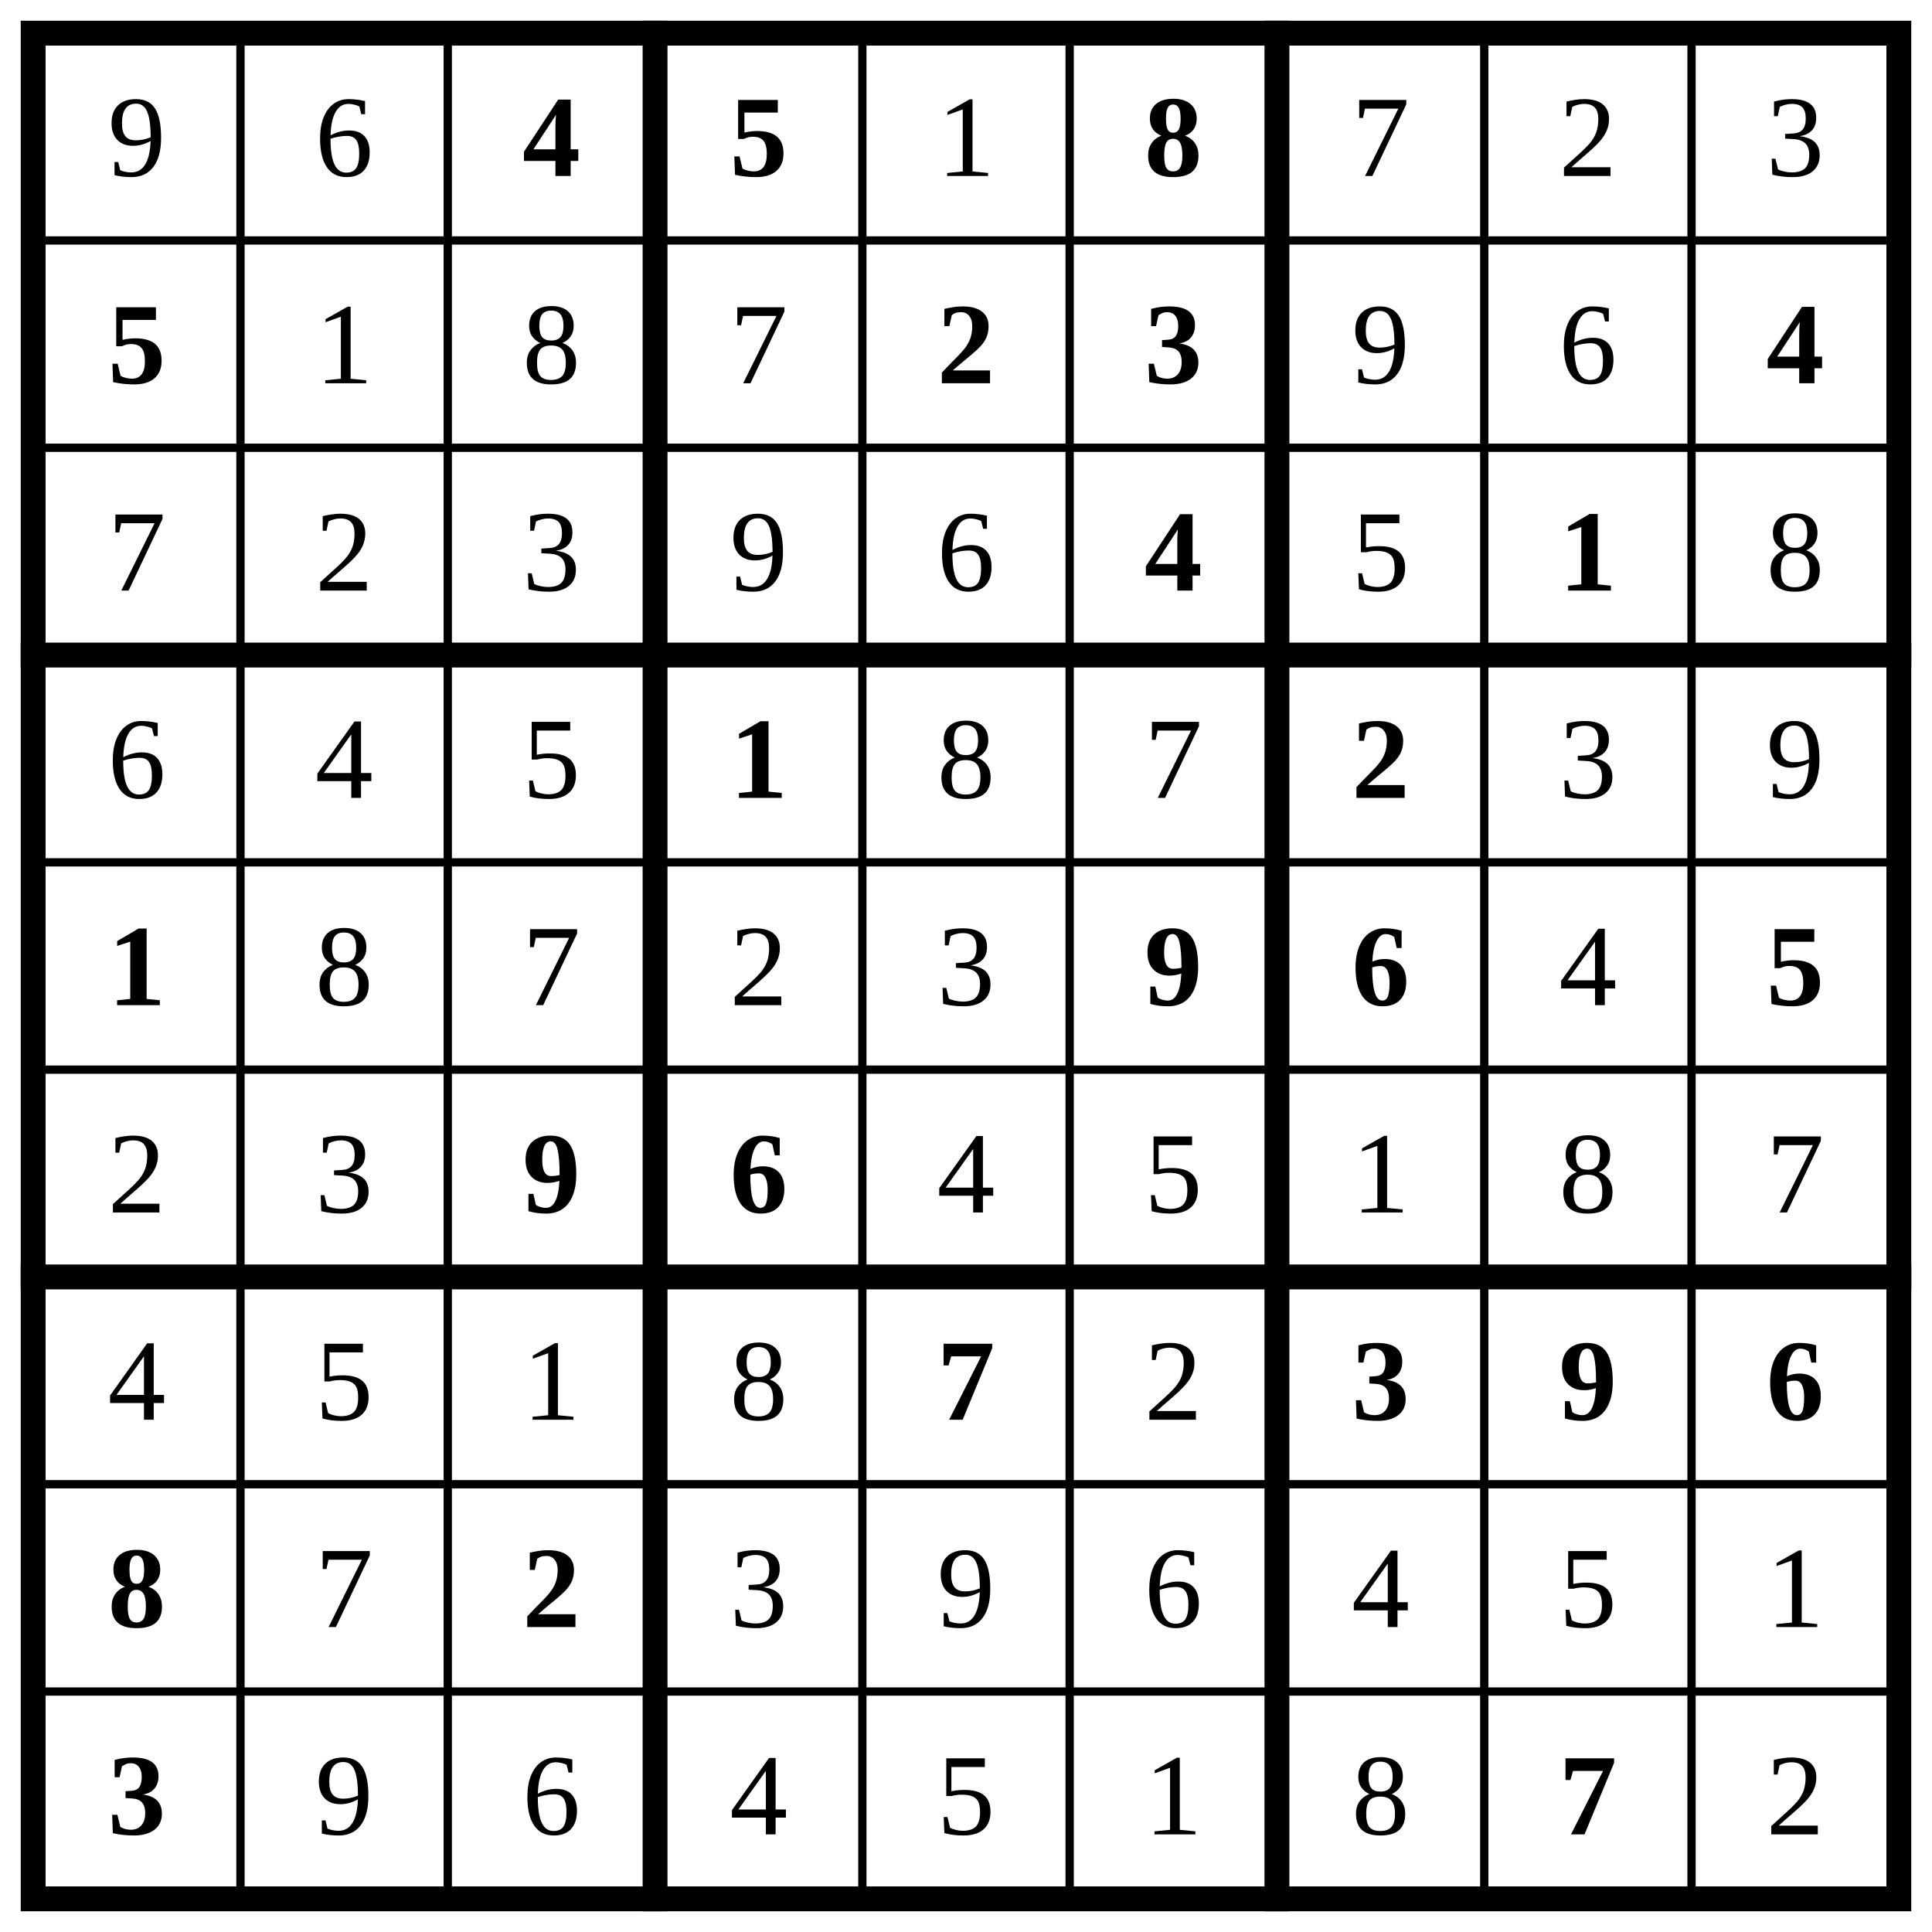
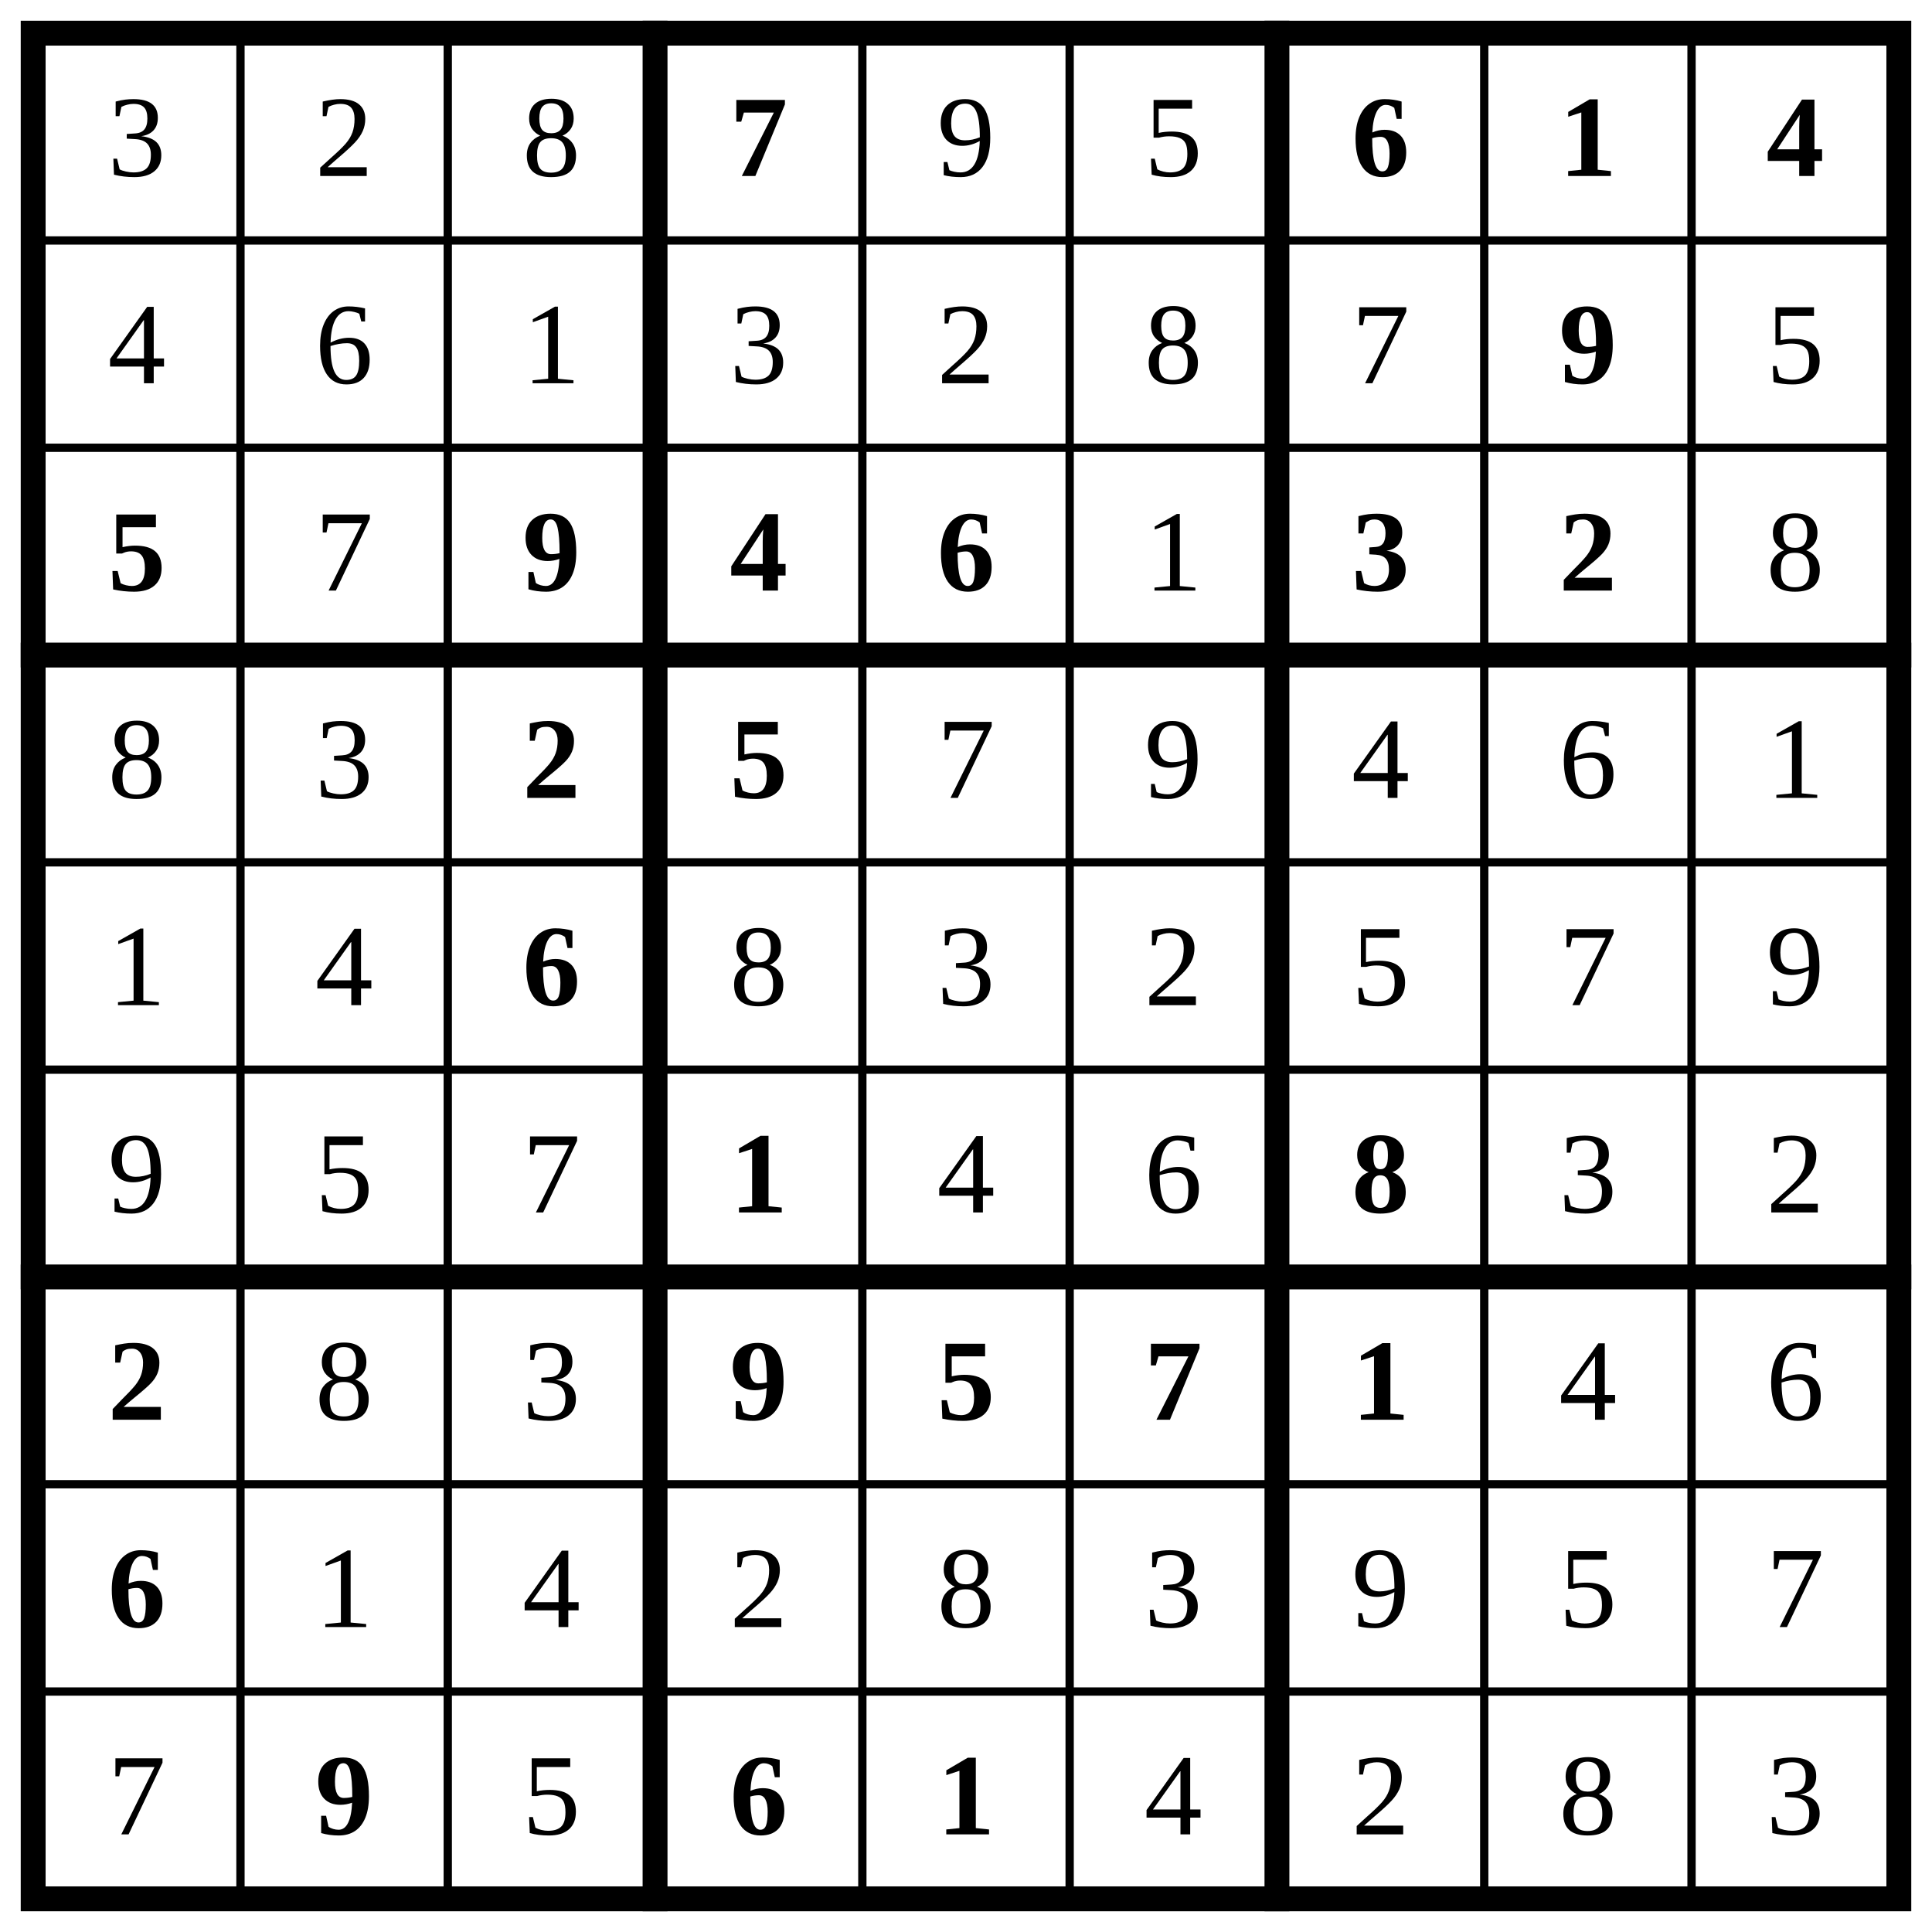
<svg xmlns="http://www.w3.org/2000/svg" class="p" viewBox="0 0 932 932" preserveAspectRatio="xMidYMid meet" shape-rendering="geometricPrecision">
  <path d="M16 116H916M16 216H916M16 416H916M16 516H916M16 716H916M16 816H916M116 16V916M216 16V916M416 16V916M516 16V916M716 16V916M816 16V916" fill="none" stroke="#000" stroke-width="4" stroke-linecap="square" />
  <path d="M16 316H916M16 616H916M316 16V916M616 16V916" fill="none" stroke="#000" stroke-width="12" stroke-linecap="square" />
  <rect x="16" y="16" width="900" height="900" fill="none" stroke="#000" stroke-width="12" />
  <g fill="#000" font-size="56" text-anchor="middle" dominant-baseline="central">
-     <text x="66" y="66">9</text>
-     <text x="166" y="66">6</text>
+     <text x="66" y="66">3</text>
+     <text x="166" y="66">2</text>
+     <text x="266" y="66">8</text>
+   </g>
+   <text x="366" y="66" font-size="56" text-anchor="middle" dominant-baseline="central" fill="#000" font-weight="700">7</text>
+   <g fill="#000" font-size="56" text-anchor="middle" dominant-baseline="central">
+     <text x="466" y="66">9</text>
+     <text x="566" y="66">5</text>
  </g>
  <g fill="#000" font-size="56" font-weight="700" text-anchor="middle" dominant-baseline="central">
-     <text x="266" y="66">4</text>
-     <text x="366" y="66">5</text>
+     <text x="666" y="66">6</text>
+     <text x="766" y="66">1</text>
+     <text x="866" y="66">4</text>
  </g>
-   <text x="466" y="66" font-size="56" text-anchor="middle" dominant-baseline="central" fill="#000">1</text>
-   <text x="566" y="66" font-size="56" text-anchor="middle" dominant-baseline="central" fill="#000" font-weight="700">8</text>
  <g fill="#000" font-size="56" text-anchor="middle" dominant-baseline="central">
-     <text x="666" y="66">7</text>
-     <text x="766" y="66">2</text>
-     <text x="866" y="66">3</text>
+     <text x="66" y="166">4</text>
+     <text x="166" y="166">6</text>
+     <text x="266" y="166">1</text>
+     <text x="366" y="166">3</text>
+     <text x="466" y="166">2</text>
+     <text x="566" y="166">8</text>
+     <text x="666" y="166">7</text>
  </g>
-   <text x="66" y="166" font-size="56" text-anchor="middle" dominant-baseline="central" fill="#000" font-weight="700">5</text>
+   <text x="766" y="166" font-size="56" text-anchor="middle" dominant-baseline="central" fill="#000" font-weight="700">9</text>
+   <text x="866" y="166" font-size="56" text-anchor="middle" dominant-baseline="central" fill="#000">5</text>
+   <text x="66" y="266" font-size="56" text-anchor="middle" dominant-baseline="central" fill="#000" font-weight="700">5</text>
+   <text x="166" y="266" font-size="56" text-anchor="middle" dominant-baseline="central" fill="#000">7</text>
+   <g fill="#000" font-size="56" font-weight="700" text-anchor="middle" dominant-baseline="central">
+     <text x="266" y="266">9</text>
+     <text x="366" y="266">4</text>
+     <text x="466" y="266">6</text>
+   </g>
+   <text x="566" y="266" font-size="56" text-anchor="middle" dominant-baseline="central" fill="#000">1</text>
+   <g fill="#000" font-size="56" font-weight="700" text-anchor="middle" dominant-baseline="central">
+     <text x="666" y="266">3</text>
+     <text x="766" y="266">2</text>
+   </g>
  <g fill="#000" font-size="56" text-anchor="middle" dominant-baseline="central">
-     <text x="166" y="166">1</text>
-     <text x="266" y="166">8</text>
-     <text x="366" y="166">7</text>
+     <text x="866" y="266">8</text>
+     <text x="66" y="366">8</text>
+     <text x="166" y="366">3</text>
  </g>
  <g fill="#000" font-size="56" font-weight="700" text-anchor="middle" dominant-baseline="central">
-     <text x="466" y="166">2</text>
-     <text x="566" y="166">3</text>
+     <text x="266" y="366">2</text>
+     <text x="366" y="366">5</text>
  </g>
  <g fill="#000" font-size="56" text-anchor="middle" dominant-baseline="central">
-     <text x="666" y="166">9</text>
-     <text x="766" y="166">6</text>
+     <text x="466" y="366">7</text>
+     <text x="566" y="366">9</text>
+     <text x="666" y="366">4</text>
+     <text x="766" y="366">6</text>
+     <text x="866" y="366">1</text>
+     <text x="66" y="466">1</text>
+     <text x="166" y="466">4</text>
  </g>
-   <text x="866" y="166" font-size="56" text-anchor="middle" dominant-baseline="central" fill="#000" font-weight="700">4</text>
+   <text x="266" y="466" font-size="56" text-anchor="middle" dominant-baseline="central" fill="#000" font-weight="700">6</text>
  <g fill="#000" font-size="56" text-anchor="middle" dominant-baseline="central">
-     <text x="66" y="266">7</text>
-     <text x="166" y="266">2</text>
-     <text x="266" y="266">3</text>
-     <text x="366" y="266">9</text>
-     <text x="466" y="266">6</text>
+     <text x="366" y="466">8</text>
+     <text x="466" y="466">3</text>
+     <text x="566" y="466">2</text>
+     <text x="666" y="466">5</text>
+     <text x="766" y="466">7</text>
+     <text x="866" y="466">9</text>
+     <text x="66" y="566">9</text>
+     <text x="166" y="566">5</text>
+     <text x="266" y="566">7</text>
  </g>
-   <text x="566" y="266" font-size="56" text-anchor="middle" dominant-baseline="central" fill="#000" font-weight="700">4</text>
-   <text x="666" y="266" font-size="56" text-anchor="middle" dominant-baseline="central" fill="#000">5</text>
-   <text x="766" y="266" font-size="56" text-anchor="middle" dominant-baseline="central" fill="#000" font-weight="700">1</text>
+   <text x="366" y="566" font-size="56" text-anchor="middle" dominant-baseline="central" fill="#000" font-weight="700">1</text>
  <g fill="#000" font-size="56" text-anchor="middle" dominant-baseline="central">
-     <text x="866" y="266">8</text>
-     <text x="66" y="366">6</text>
-     <text x="166" y="366">4</text>
-     <text x="266" y="366">5</text>
+     <text x="466" y="566">4</text>
+     <text x="566" y="566">6</text>
  </g>
-   <text x="366" y="366" font-size="56" text-anchor="middle" dominant-baseline="central" fill="#000" font-weight="700">1</text>
+   <text x="666" y="566" font-size="56" text-anchor="middle" dominant-baseline="central" fill="#000" font-weight="700">8</text>
  <g fill="#000" font-size="56" text-anchor="middle" dominant-baseline="central">
-     <text x="466" y="366">8</text>
-     <text x="566" y="366">7</text>
+     <text x="766" y="566">3</text>
+     <text x="866" y="566">2</text>
  </g>
-   <text x="666" y="366" font-size="56" text-anchor="middle" dominant-baseline="central" fill="#000" font-weight="700">2</text>
+   <text x="66" y="666" font-size="56" text-anchor="middle" dominant-baseline="central" fill="#000" font-weight="700">2</text>
  <g fill="#000" font-size="56" text-anchor="middle" dominant-baseline="central">
-     <text x="766" y="366">3</text>
-     <text x="866" y="366">9</text>
-   </g>
-   <text x="66" y="466" font-size="56" text-anchor="middle" dominant-baseline="central" fill="#000" font-weight="700">1</text>
-   <g fill="#000" font-size="56" text-anchor="middle" dominant-baseline="central">
-     <text x="166" y="466">8</text>
-     <text x="266" y="466">7</text>
-     <text x="366" y="466">2</text>
-     <text x="466" y="466">3</text>
+     <text x="166" y="666">8</text>
+     <text x="266" y="666">3</text>
  </g>
  <g fill="#000" font-size="56" font-weight="700" text-anchor="middle" dominant-baseline="central">
-     <text x="566" y="466">9</text>
-     <text x="666" y="466">6</text>
-   </g>
-   <text x="766" y="466" font-size="56" text-anchor="middle" dominant-baseline="central" fill="#000">4</text>
-   <text x="866" y="466" font-size="56" text-anchor="middle" dominant-baseline="central" fill="#000" font-weight="700">5</text>
-   <g fill="#000" font-size="56" text-anchor="middle" dominant-baseline="central">
-     <text x="66" y="566">2</text>
-     <text x="166" y="566">3</text>
-   </g>
-   <g fill="#000" font-size="56" font-weight="700" text-anchor="middle" dominant-baseline="central">
-     <text x="266" y="566">9</text>
-     <text x="366" y="566">6</text>
+     <text x="366" y="666">9</text>
+     <text x="466" y="666">5</text>
+     <text x="566" y="666">7</text>
+     <text x="666" y="666">1</text>
  </g>
  <g fill="#000" font-size="56" text-anchor="middle" dominant-baseline="central">
-     <text x="466" y="566">4</text>
-     <text x="566" y="566">5</text>
-     <text x="666" y="566">1</text>
-     <text x="766" y="566">8</text>
-     <text x="866" y="566">7</text>
-     <text x="66" y="666">4</text>
-     <text x="166" y="666">5</text>
-     <text x="266" y="666">1</text>
-     <text x="366" y="666">8</text>
+     <text x="766" y="666">4</text>
+     <text x="866" y="666">6</text>
  </g>
-   <text x="466" y="666" font-size="56" text-anchor="middle" dominant-baseline="central" fill="#000" font-weight="700">7</text>
-   <text x="566" y="666" font-size="56" text-anchor="middle" dominant-baseline="central" fill="#000">2</text>
+   <text x="66" y="766" font-size="56" text-anchor="middle" dominant-baseline="central" fill="#000" font-weight="700">6</text>
+   <g fill="#000" font-size="56" text-anchor="middle" dominant-baseline="central">
+     <text x="166" y="766">1</text>
+     <text x="266" y="766">4</text>
+     <text x="366" y="766">2</text>
+     <text x="466" y="766">8</text>
+     <text x="566" y="766">3</text>
+     <text x="666" y="766">9</text>
+     <text x="766" y="766">5</text>
+     <text x="866" y="766">7</text>
+     <text x="66" y="866">7</text>
+   </g>
+   <text x="166" y="866" font-size="56" text-anchor="middle" dominant-baseline="central" fill="#000" font-weight="700">9</text>
+   <text x="266" y="866" font-size="56" text-anchor="middle" dominant-baseline="central" fill="#000">5</text>
  <g fill="#000" font-size="56" font-weight="700" text-anchor="middle" dominant-baseline="central">
-     <text x="666" y="666">3</text>
-     <text x="766" y="666">9</text>
-     <text x="866" y="666">6</text>
-     <text x="66" y="766">8</text>
+     <text x="366" y="866">6</text>
+     <text x="466" y="866">1</text>
  </g>
-   <text x="166" y="766" font-size="56" text-anchor="middle" dominant-baseline="central" fill="#000">7</text>
-   <text x="266" y="766" font-size="56" text-anchor="middle" dominant-baseline="central" fill="#000" font-weight="700">2</text>
  <g fill="#000" font-size="56" text-anchor="middle" dominant-baseline="central">
-     <text x="366" y="766">3</text>
-     <text x="466" y="766">9</text>
-     <text x="566" y="766">6</text>
-     <text x="666" y="766">4</text>
-     <text x="766" y="766">5</text>
-     <text x="866" y="766">1</text>
+     <text x="566" y="866">4</text>
+     <text x="666" y="866">2</text>
+     <text x="766" y="866">8</text>
+     <text x="866" y="866">3</text>
  </g>
-   <text x="66" y="866" font-size="56" text-anchor="middle" dominant-baseline="central" fill="#000" font-weight="700">3</text>
-   <g fill="#000" font-size="56" text-anchor="middle" dominant-baseline="central">
-     <text x="166" y="866">9</text>
-     <text x="266" y="866">6</text>
-     <text x="366" y="866">4</text>
-     <text x="466" y="866">5</text>
-     <text x="566" y="866">1</text>
-     <text x="666" y="866">8</text>
-   </g>
-   <text x="766" y="866" font-size="56" text-anchor="middle" dominant-baseline="central" fill="#000" font-weight="700">7</text>
-   <text x="866" y="866" font-size="56" text-anchor="middle" dominant-baseline="central" fill="#000">2</text>
</svg>
